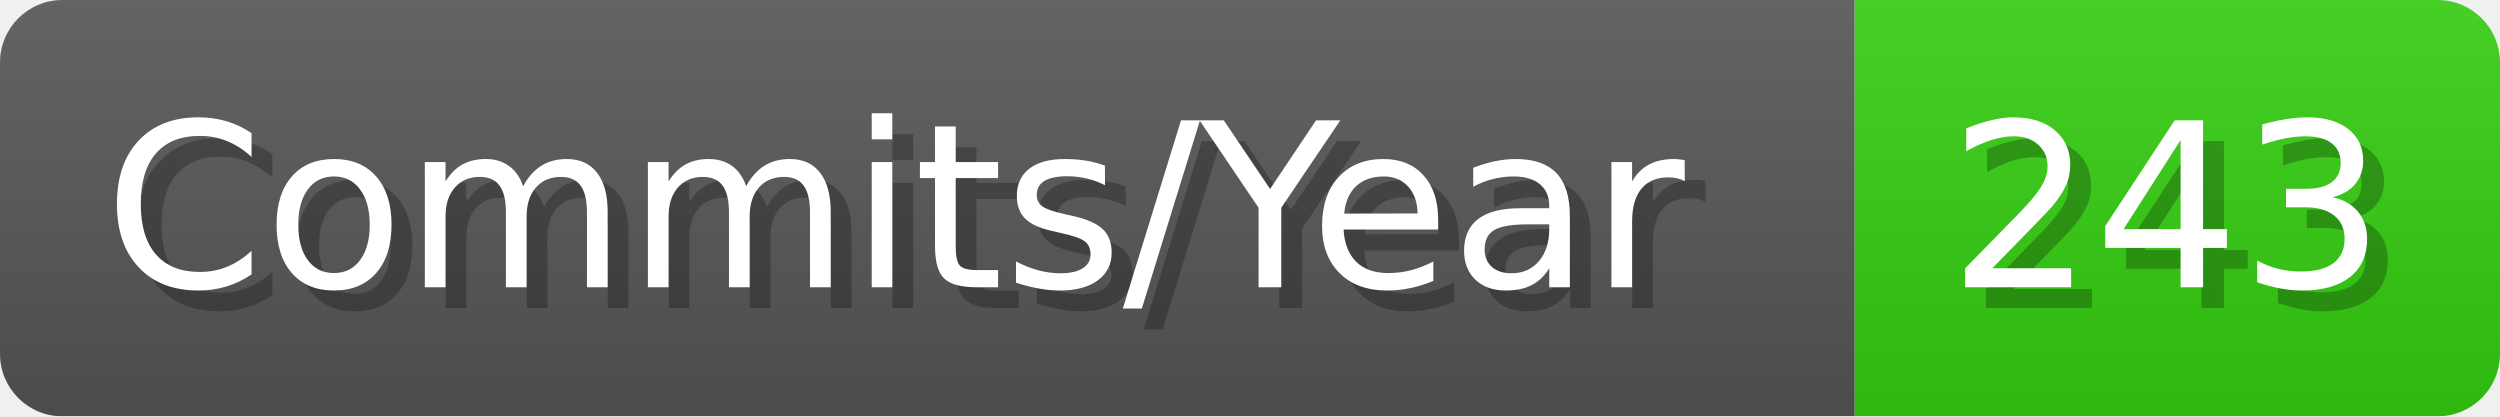
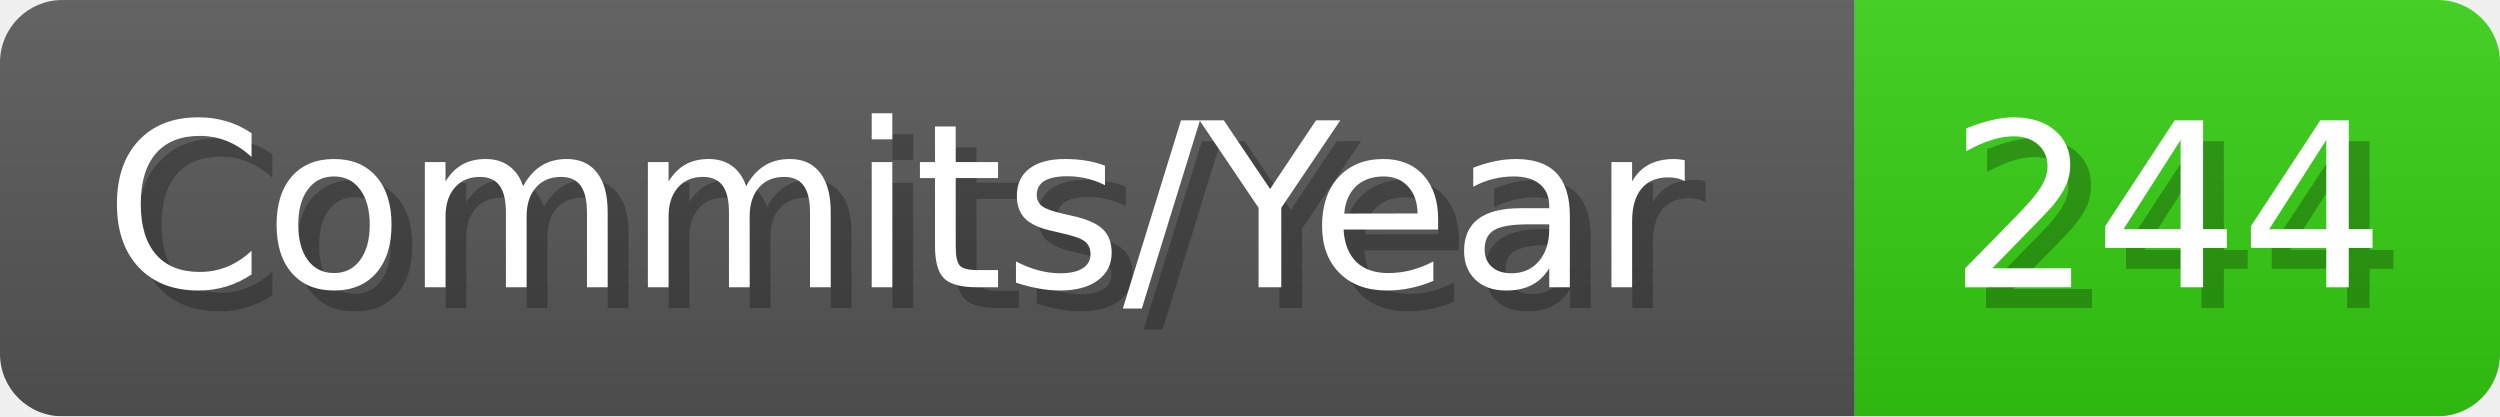
- <svg xmlns="http://www.w3.org/2000/svg" width="120.1" height="20" viewBox="0 0 1201 200" role="img" aria-label="Commits/Year: 243">
+ <svg xmlns="http://www.w3.org/2000/svg" width="120.1" height="20" viewBox="0 0 1201 200" role="img" aria-label="Commits/Year: 244">
  <linearGradient id="aUPdi" x2="0" y2="100%">
    <stop offset="0" stop-opacity=".1" stop-color="#EEE" />
    <stop offset="1" stop-opacity=".1" />
  </linearGradient>
  <mask id="WfAiQ">
    <rect width="1201" height="200" rx="30" fill="#FFF" />
  </mask>
  <g mask="url(#WfAiQ)">
    <rect width="891" height="200" fill="#555" />
    <rect width="310" height="200" fill="#3C1" x="891" />
    <rect width="1201" height="200" fill="url(#aUPdi)" />
  </g>
  <g aria-hidden="true" fill="#fff" text-anchor="start" font-family="Verdana,DejaVu Sans,sans-serif" font-size="110">
    <text x="60" y="148" textLength="791" fill="#000" opacity="0.25">Commits/Year</text>
    <text x="50" y="138" textLength="791">Commits/Year</text>
-     <text x="946" y="148" textLength="210" fill="#000" opacity="0.25">243</text>
-     <text x="936" y="138" textLength="210">243</text>
+     <text x="946" y="148" textLength="210" fill="#000" opacity="0.25">244</text>
+     <text x="936" y="138" textLength="210">244</text>
  </g>
</svg>
